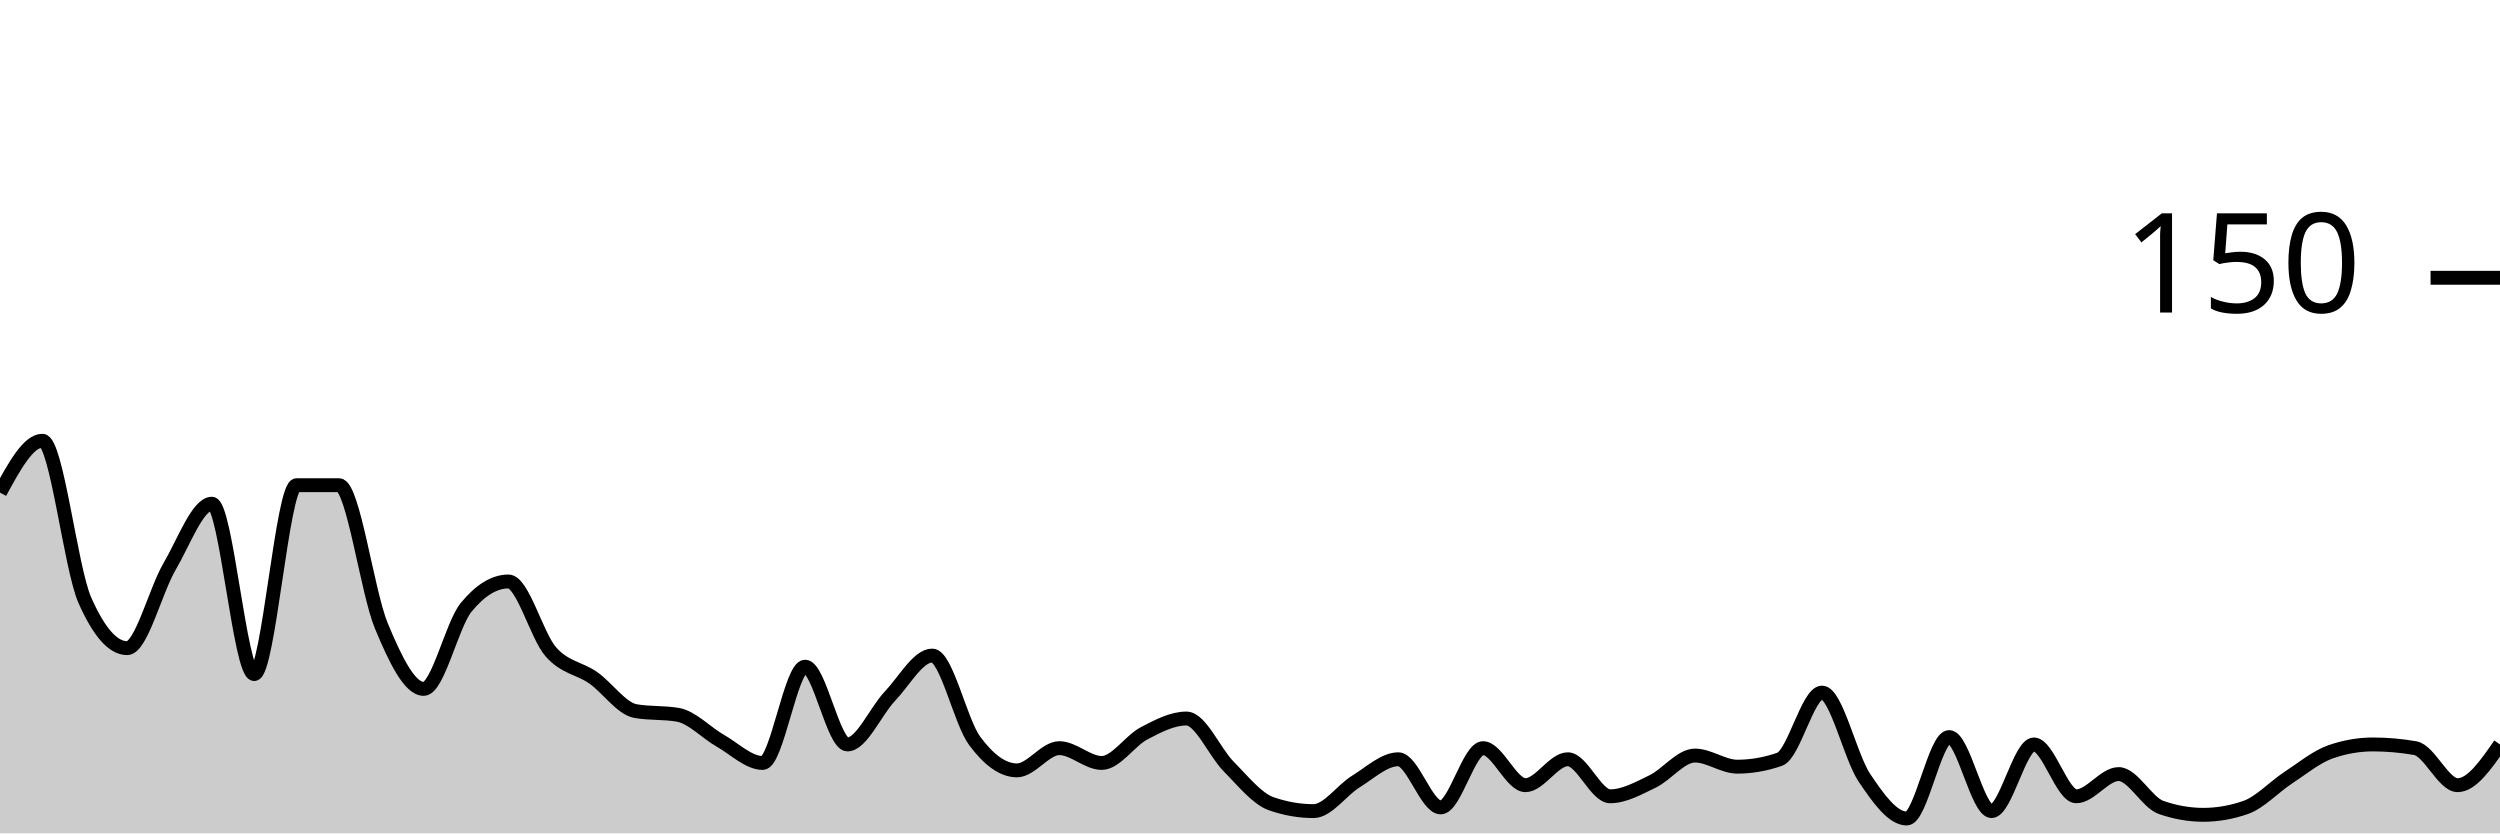
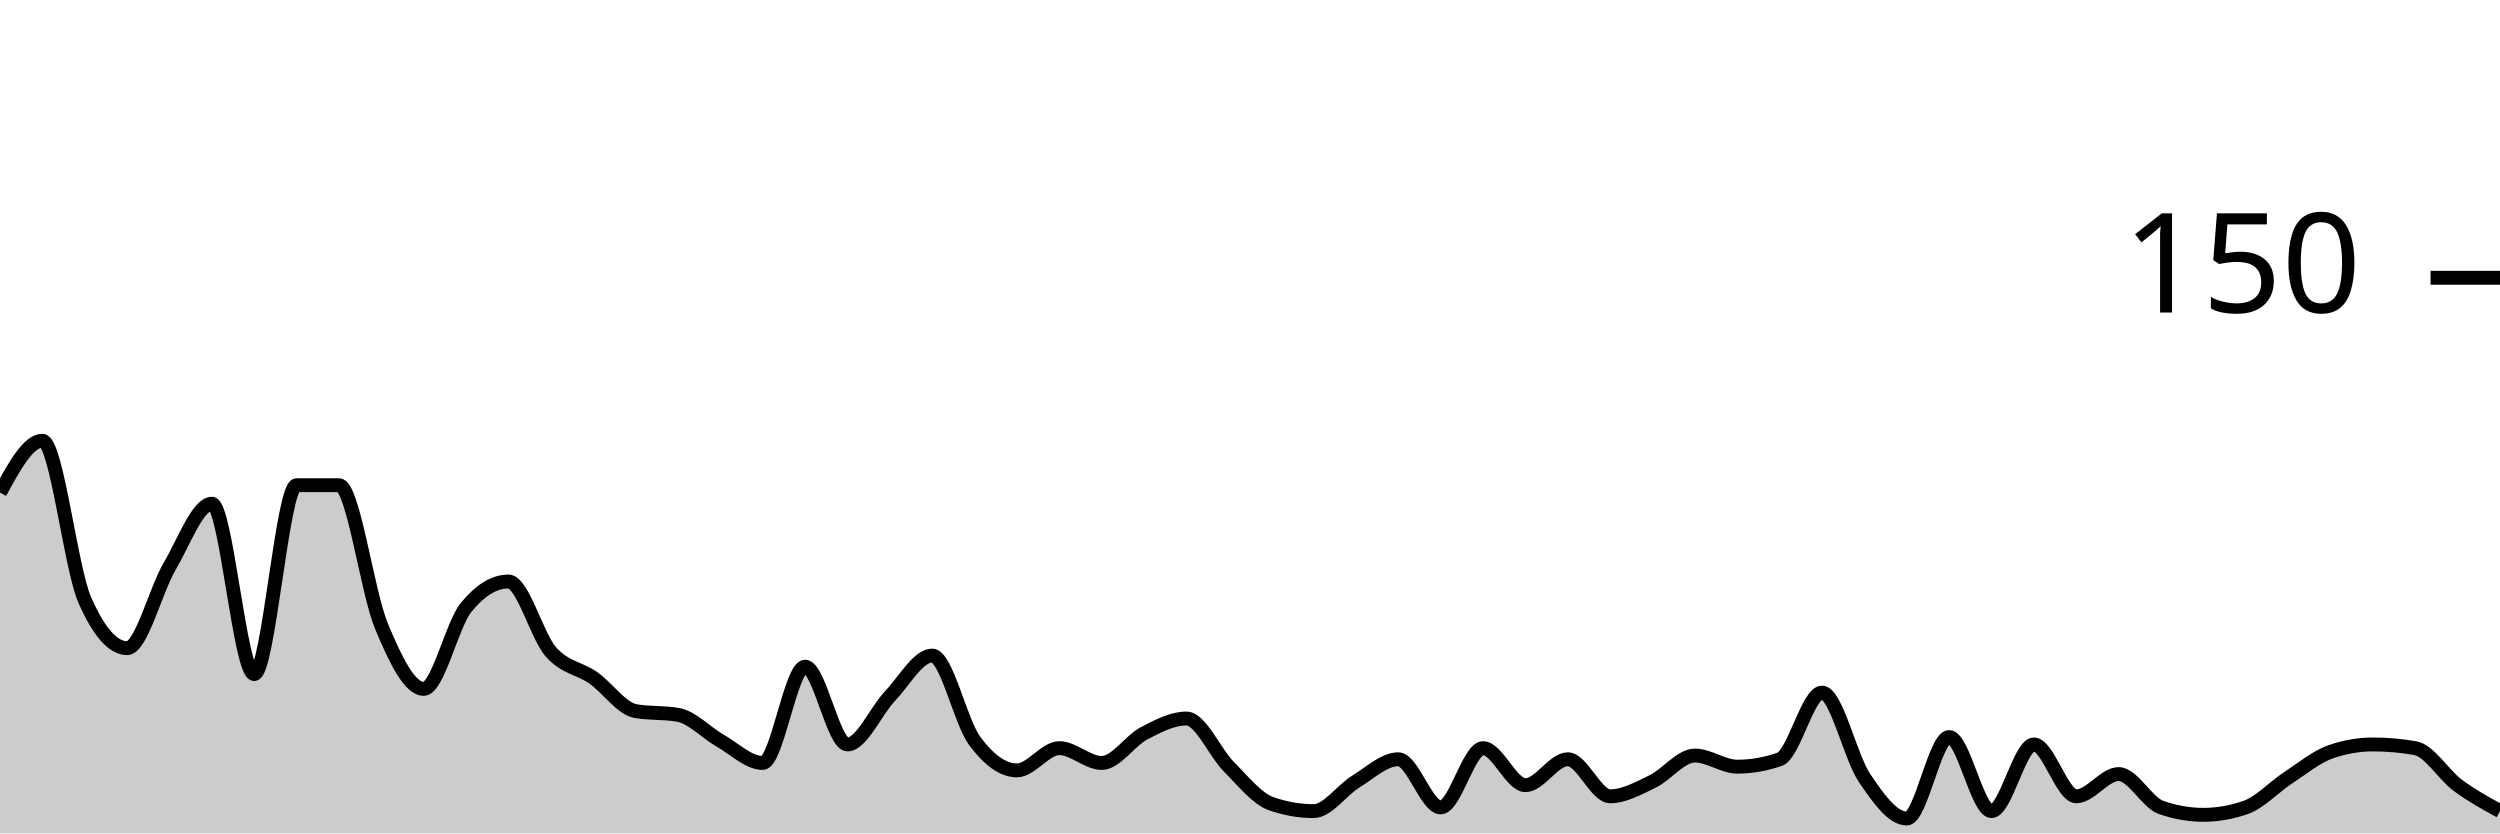
<svg xmlns="http://www.w3.org/2000/svg" viewBox="0 0 180 60">
  <g transform="translate(0,20)">
-     <path class="area" fill="rgba(0, 0, 0, 0.2)" d="M0,15.467C1.017,13.6,2.034,11.733,3.051,11.733C4.068,11.733,5.085,20.889,6.102,23.2C7.119,25.511,8.136,26.667,9.153,26.667C10.169,26.667,11.186,22.533,12.203,20.8C13.22,19.067,14.237,16.267,15.254,16.267C16.271,16.267,17.288,28.533,18.305,28.533C19.322,28.533,20.339,14.933,21.356,14.933C22.373,14.933,23.39,14.933,24.407,14.933C25.424,14.933,26.441,22.622,27.458,25.067C28.475,27.511,29.492,29.6,30.508,29.6C31.525,29.6,32.542,24.978,33.559,23.733C34.576,22.489,35.593,21.867,36.61,21.867C37.627,21.867,38.644,25.778,39.661,26.933C40.678,28.089,41.695,28.089,42.712,28.8C43.729,29.511,44.746,31.022,45.763,31.2C46.78,31.378,47.797,31.289,48.814,31.467C49.831,31.644,50.847,32.756,51.864,33.333C52.881,33.911,53.898,34.933,54.915,34.933C55.932,34.933,56.949,28,57.966,28C58.983,28,60,33.6,61.017,33.6C62.034,33.6,63.051,31.2,64.068,30.133C65.085,29.067,66.102,27.2,67.119,27.2C68.136,27.2,69.153,31.956,70.169,33.333C71.186,34.711,72.203,35.467,73.22,35.467C74.237,35.467,75.254,33.867,76.271,33.867C77.288,33.867,78.305,34.933,79.322,34.933C80.339,34.933,81.356,33.333,82.373,32.8C83.39,32.267,84.407,31.733,85.424,31.733C86.441,31.733,87.458,34.178,88.475,35.2C89.492,36.222,90.508,37.511,91.525,37.867C92.542,38.222,93.559,38.4,94.576,38.4C95.593,38.4,96.61,36.889,97.627,36.267C98.644,35.644,99.661,34.667,100.678,34.667C101.695,34.667,102.712,38.133,103.729,38.133C104.746,38.133,105.763,33.867,106.78,33.867C107.797,33.867,108.814,36.533,109.831,36.533C110.847,36.533,111.864,34.667,112.881,34.667C113.898,34.667,114.915,37.333,115.932,37.333C116.949,37.333,117.966,36.756,118.983,36.267C120,35.778,121.017,34.4,122.034,34.4C123.051,34.4,124.068,35.2,125.085,35.2C126.102,35.2,127.119,35.022,128.136,34.667C129.153,34.311,130.169,29.867,131.186,29.867C132.203,29.867,133.22,34.489,134.237,36C135.254,37.511,136.271,38.933,137.288,38.933C138.305,38.933,139.322,33.067,140.339,33.067C141.356,33.067,142.373,38.4,143.39,38.4C144.407,38.4,145.424,33.6,146.441,33.6C147.458,33.6,148.475,37.333,149.492,37.333C150.508,37.333,151.525,35.733,152.542,35.733C153.559,35.733,154.576,37.778,155.593,38.133C156.61,38.489,157.627,38.667,158.644,38.667C159.661,38.667,160.678,38.489,161.695,38.133C162.712,37.778,163.729,36.667,164.746,36C165.763,35.333,166.78,34.489,167.797,34.133C168.814,33.778,169.831,33.6,170.847,33.6C171.864,33.6,172.881,33.689,173.898,33.867C174.915,34.044,175.932,36.533,176.949,36.533C177.966,36.533,178.983,35.067,180,33.6L180,40C178.983,40,177.966,40,176.949,40C175.932,40,174.915,40,173.898,40C172.881,40,171.864,40,170.847,40C169.831,40,168.814,40,167.797,40C166.78,40,165.763,40,164.746,40C163.729,40,162.712,40,161.695,40C160.678,40,159.661,40,158.644,40C157.627,40,156.61,40,155.593,40C154.576,40,153.559,40,152.542,40C151.525,40,150.508,40,149.492,40C148.475,40,147.458,40,146.441,40C145.424,40,144.407,40,143.39,40C142.373,40,141.356,40,140.339,40C139.322,40,138.305,40,137.288,40C136.271,40,135.254,40,134.237,40C133.22,40,132.203,40,131.186,40C130.169,40,129.153,40,128.136,40C127.119,40,126.102,40,125.085,40C124.068,40,123.051,40,122.034,40C121.017,40,120,40,118.983,40C117.966,40,116.949,40,115.932,40C114.915,40,113.898,40,112.881,40C111.864,40,110.847,40,109.831,40C108.814,40,107.797,40,106.78,40C105.763,40,104.746,40,103.729,40C102.712,40,101.695,40,100.678,40C99.661,40,98.644,40,97.627,40C96.61,40,95.593,40,94.576,40C93.559,40,92.542,40,91.525,40C90.508,40,89.492,40,88.475,40C87.458,40,86.441,40,85.424,40C84.407,40,83.39,40,82.373,40C81.356,40,80.339,40,79.322,40C78.305,40,77.288,40,76.271,40C75.254,40,74.237,40,73.22,40C72.203,40,71.186,40,70.169,40C69.153,40,68.136,40,67.119,40C66.102,40,65.085,40,64.068,40C63.051,40,62.034,40,61.017,40C60,40,58.983,40,57.966,40C56.949,40,55.932,40,54.915,40C53.898,40,52.881,40,51.864,40C50.847,40,49.831,40,48.814,40C47.797,40,46.78,40,45.763,40C44.746,40,43.729,40,42.712,40C41.695,40,40.678,40,39.661,40C38.644,40,37.627,40,36.61,40C35.593,40,34.576,40,33.559,40C32.542,40,31.525,40,30.508,40C29.492,40,28.475,40,27.458,40C26.441,40,25.424,40,24.407,40C23.39,40,22.373,40,21.356,40C20.339,40,19.322,40,18.305,40C17.288,40,16.271,40,15.254,40C14.237,40,13.22,40,12.203,40C11.186,40,10.169,40,9.153,40C8.136,40,7.119,40,6.102,40C5.085,40,4.068,40,3.051,40C2.034,40,1.017,40,0,40Z" />
-     <path class="line" stroke="black" fill="none" d="M0,15.467C1.017,13.6,2.034,11.733,3.051,11.733C4.068,11.733,5.085,20.889,6.102,23.2C7.119,25.511,8.136,26.667,9.153,26.667C10.169,26.667,11.186,22.533,12.203,20.8C13.22,19.067,14.237,16.267,15.254,16.267C16.271,16.267,17.288,28.533,18.305,28.533C19.322,28.533,20.339,14.933,21.356,14.933C22.373,14.933,23.39,14.933,24.407,14.933C25.424,14.933,26.441,22.622,27.458,25.067C28.475,27.511,29.492,29.6,30.508,29.6C31.525,29.6,32.542,24.978,33.559,23.733C34.576,22.489,35.593,21.867,36.61,21.867C37.627,21.867,38.644,25.778,39.661,26.933C40.678,28.089,41.695,28.089,42.712,28.8C43.729,29.511,44.746,31.022,45.763,31.2C46.78,31.378,47.797,31.289,48.814,31.467C49.831,31.644,50.847,32.756,51.864,33.333C52.881,33.911,53.898,34.933,54.915,34.933C55.932,34.933,56.949,28,57.966,28C58.983,28,60,33.6,61.017,33.6C62.034,33.6,63.051,31.2,64.068,30.133C65.085,29.067,66.102,27.2,67.119,27.2C68.136,27.2,69.153,31.956,70.169,33.333C71.186,34.711,72.203,35.467,73.22,35.467C74.237,35.467,75.254,33.867,76.271,33.867C77.288,33.867,78.305,34.933,79.322,34.933C80.339,34.933,81.356,33.333,82.373,32.8C83.39,32.267,84.407,31.733,85.424,31.733C86.441,31.733,87.458,34.178,88.475,35.2C89.492,36.222,90.508,37.511,91.525,37.867C92.542,38.222,93.559,38.4,94.576,38.4C95.593,38.4,96.61,36.889,97.627,36.267C98.644,35.644,99.661,34.667,100.678,34.667C101.695,34.667,102.712,38.133,103.729,38.133C104.746,38.133,105.763,33.867,106.78,33.867C107.797,33.867,108.814,36.533,109.831,36.533C110.847,36.533,111.864,34.667,112.881,34.667C113.898,34.667,114.915,37.333,115.932,37.333C116.949,37.333,117.966,36.756,118.983,36.267C120,35.778,121.017,34.4,122.034,34.4C123.051,34.4,124.068,35.2,125.085,35.2C126.102,35.2,127.119,35.022,128.136,34.667C129.153,34.311,130.169,29.867,131.186,29.867C132.203,29.867,133.22,34.489,134.237,36C135.254,37.511,136.271,38.933,137.288,38.933C138.305,38.933,139.322,33.067,140.339,33.067C141.356,33.067,142.373,38.4,143.39,38.4C144.407,38.4,145.424,33.6,146.441,33.6C147.458,33.6,148.475,37.333,149.492,37.333C150.508,37.333,151.525,35.733,152.542,35.733C153.559,35.733,154.576,37.778,155.593,38.133C156.61,38.489,157.627,38.667,158.644,38.667C159.661,38.667,160.678,38.489,161.695,38.133C162.712,37.778,163.729,36.667,164.746,36C165.763,35.333,166.78,34.489,167.797,34.133C168.814,33.778,169.831,33.6,170.847,33.6C171.864,33.6,172.881,33.689,173.898,33.867C174.915,34.044,175.932,36.533,176.949,36.533C177.966,36.533,178.983,35.067,180,33.6" />
+     <path class="area" fill="rgba(0, 0, 0, 0.2)" d="M0,15.467C1.017,13.6,2.034,11.733,3.051,11.733C4.068,11.733,5.085,20.889,6.102,23.2C7.119,25.511,8.136,26.667,9.153,26.667C10.169,26.667,11.186,22.533,12.203,20.8C13.22,19.067,14.237,16.267,15.254,16.267C16.271,16.267,17.288,28.533,18.305,28.533C19.322,28.533,20.339,14.933,21.356,14.933C22.373,14.933,23.39,14.933,24.407,14.933C25.424,14.933,26.441,22.622,27.458,25.067C28.475,27.511,29.492,29.6,30.508,29.6C31.525,29.6,32.542,24.978,33.559,23.733C34.576,22.489,35.593,21.867,36.61,21.867C37.627,21.867,38.644,25.778,39.661,26.933C40.678,28.089,41.695,28.089,42.712,28.8C43.729,29.511,44.746,31.022,45.763,31.2C46.78,31.378,47.797,31.289,48.814,31.467C49.831,31.644,50.847,32.756,51.864,33.333C52.881,33.911,53.898,34.933,54.915,34.933C55.932,34.933,56.949,28,57.966,28C58.983,28,60,33.6,61.017,33.6C62.034,33.6,63.051,31.2,64.068,30.133C65.085,29.067,66.102,27.2,67.119,27.2C68.136,27.2,69.153,31.956,70.169,33.333C71.186,34.711,72.203,35.467,73.22,35.467C74.237,35.467,75.254,33.867,76.271,33.867C77.288,33.867,78.305,34.933,79.322,34.933C80.339,34.933,81.356,33.333,82.373,32.8C83.39,32.267,84.407,31.733,85.424,31.733C86.441,31.733,87.458,34.178,88.475,35.2C89.492,36.222,90.508,37.511,91.525,37.867C92.542,38.222,93.559,38.4,94.576,38.4C95.593,38.4,96.61,36.889,97.627,36.267C98.644,35.644,99.661,34.667,100.678,34.667C101.695,34.667,102.712,38.133,103.729,38.133C104.746,38.133,105.763,33.867,106.78,33.867C107.797,33.867,108.814,36.533,109.831,36.533C110.847,36.533,111.864,34.667,112.881,34.667C113.898,34.667,114.915,37.333,115.932,37.333C116.949,37.333,117.966,36.756,118.983,36.267C120,35.778,121.017,34.4,122.034,34.4C123.051,34.4,124.068,35.2,125.085,35.2C126.102,35.2,127.119,35.022,128.136,34.667C129.153,34.311,130.169,29.867,131.186,29.867C132.203,29.867,133.22,34.489,134.237,36C135.254,37.511,136.271,38.933,137.288,38.933C138.305,38.933,139.322,33.067,140.339,33.067C141.356,33.067,142.373,38.4,143.39,38.4C144.407,38.4,145.424,33.6,146.441,33.6C147.458,33.6,148.475,37.333,149.492,37.333C150.508,37.333,151.525,35.733,152.542,35.733C153.559,35.733,154.576,37.778,155.593,38.133C156.61,38.489,157.627,38.667,158.644,38.667C159.661,38.667,160.678,38.489,161.695,38.133C162.712,37.778,163.729,36.667,164.746,36C165.763,35.333,166.78,34.489,167.797,34.133C168.814,33.778,169.831,33.6,170.847,33.6C171.864,33.6,172.881,33.689,173.898,33.867C174.915,34.044,175.932,35.778,176.949,36.533C177.966,37.289,178.983,37.844,180,38.4L180,40C178.983,40,177.966,40,176.949,40C175.932,40,174.915,40,173.898,40C172.881,40,171.864,40,170.847,40C169.831,40,168.814,40,167.797,40C166.78,40,165.763,40,164.746,40C163.729,40,162.712,40,161.695,40C160.678,40,159.661,40,158.644,40C157.627,40,156.61,40,155.593,40C154.576,40,153.559,40,152.542,40C151.525,40,150.508,40,149.492,40C148.475,40,147.458,40,146.441,40C145.424,40,144.407,40,143.39,40C142.373,40,141.356,40,140.339,40C139.322,40,138.305,40,137.288,40C136.271,40,135.254,40,134.237,40C133.22,40,132.203,40,131.186,40C130.169,40,129.153,40,128.136,40C127.119,40,126.102,40,125.085,40C124.068,40,123.051,40,122.034,40C121.017,40,120,40,118.983,40C117.966,40,116.949,40,115.932,40C114.915,40,113.898,40,112.881,40C111.864,40,110.847,40,109.831,40C108.814,40,107.797,40,106.78,40C105.763,40,104.746,40,103.729,40C102.712,40,101.695,40,100.678,40C99.661,40,98.644,40,97.627,40C96.61,40,95.593,40,94.576,40C93.559,40,92.542,40,91.525,40C90.508,40,89.492,40,88.475,40C87.458,40,86.441,40,85.424,40C84.407,40,83.39,40,82.373,40C81.356,40,80.339,40,79.322,40C78.305,40,77.288,40,76.271,40C75.254,40,74.237,40,73.22,40C72.203,40,71.186,40,70.169,40C69.153,40,68.136,40,67.119,40C66.102,40,65.085,40,64.068,40C63.051,40,62.034,40,61.017,40C60,40,58.983,40,57.966,40C56.949,40,55.932,40,54.915,40C53.898,40,52.881,40,51.864,40C50.847,40,49.831,40,48.814,40C47.797,40,46.78,40,45.763,40C44.746,40,43.729,40,42.712,40C41.695,40,40.678,40,39.661,40C38.644,40,37.627,40,36.61,40C35.593,40,34.576,40,33.559,40C32.542,40,31.525,40,30.508,40C29.492,40,28.475,40,27.458,40C26.441,40,25.424,40,24.407,40C23.39,40,22.373,40,21.356,40C20.339,40,19.322,40,18.305,40C17.288,40,16.271,40,15.254,40C14.237,40,13.22,40,12.203,40C11.186,40,10.169,40,9.153,40C8.136,40,7.119,40,6.102,40C5.085,40,4.068,40,3.051,40C2.034,40,1.017,40,0,40Z" />
+     <path class="line" stroke="black" fill="none" d="M0,15.467C1.017,13.6,2.034,11.733,3.051,11.733C4.068,11.733,5.085,20.889,6.102,23.2C7.119,25.511,8.136,26.667,9.153,26.667C10.169,26.667,11.186,22.533,12.203,20.8C13.22,19.067,14.237,16.267,15.254,16.267C16.271,16.267,17.288,28.533,18.305,28.533C19.322,28.533,20.339,14.933,21.356,14.933C22.373,14.933,23.39,14.933,24.407,14.933C25.424,14.933,26.441,22.622,27.458,25.067C28.475,27.511,29.492,29.6,30.508,29.6C31.525,29.6,32.542,24.978,33.559,23.733C34.576,22.489,35.593,21.867,36.61,21.867C37.627,21.867,38.644,25.778,39.661,26.933C40.678,28.089,41.695,28.089,42.712,28.8C43.729,29.511,44.746,31.022,45.763,31.2C46.78,31.378,47.797,31.289,48.814,31.467C49.831,31.644,50.847,32.756,51.864,33.333C52.881,33.911,53.898,34.933,54.915,34.933C55.932,34.933,56.949,28,57.966,28C58.983,28,60,33.6,61.017,33.6C62.034,33.6,63.051,31.2,64.068,30.133C65.085,29.067,66.102,27.2,67.119,27.2C68.136,27.2,69.153,31.956,70.169,33.333C71.186,34.711,72.203,35.467,73.22,35.467C74.237,35.467,75.254,33.867,76.271,33.867C77.288,33.867,78.305,34.933,79.322,34.933C80.339,34.933,81.356,33.333,82.373,32.8C83.39,32.267,84.407,31.733,85.424,31.733C86.441,31.733,87.458,34.178,88.475,35.2C89.492,36.222,90.508,37.511,91.525,37.867C92.542,38.222,93.559,38.4,94.576,38.4C95.593,38.4,96.61,36.889,97.627,36.267C98.644,35.644,99.661,34.667,100.678,34.667C101.695,34.667,102.712,38.133,103.729,38.133C104.746,38.133,105.763,33.867,106.78,33.867C107.797,33.867,108.814,36.533,109.831,36.533C110.847,36.533,111.864,34.667,112.881,34.667C113.898,34.667,114.915,37.333,115.932,37.333C116.949,37.333,117.966,36.756,118.983,36.267C120,35.778,121.017,34.4,122.034,34.4C123.051,34.4,124.068,35.2,125.085,35.2C126.102,35.2,127.119,35.022,128.136,34.667C129.153,34.311,130.169,29.867,131.186,29.867C132.203,29.867,133.22,34.489,134.237,36C135.254,37.511,136.271,38.933,137.288,38.933C138.305,38.933,139.322,33.067,140.339,33.067C141.356,33.067,142.373,38.4,143.39,38.4C144.407,38.4,145.424,33.6,146.441,33.6C147.458,33.6,148.475,37.333,149.492,37.333C150.508,37.333,151.525,35.733,152.542,35.733C153.559,35.733,154.576,37.778,155.593,38.133C156.61,38.489,157.627,38.667,158.644,38.667C159.661,38.667,160.678,38.489,161.695,38.133C162.712,37.778,163.729,36.667,164.746,36C165.763,35.333,166.78,34.489,167.797,34.133C168.814,33.778,169.831,33.6,170.847,33.6C171.864,33.6,172.881,33.689,173.898,33.867C174.915,34.044,175.932,35.778,176.949,36.533C177.966,37.289,178.983,37.844,180,38.4" />
    <path class="axis-ceiling" stroke-width="1" stroke="black" fill="none" d="M175,0L180,0" />
    <text class="axis-ceiling-label" font-family="sans-serif" text-anchor="end" font-size="10px" x="170" y="2.5">150</text>
  </g>
</svg>
